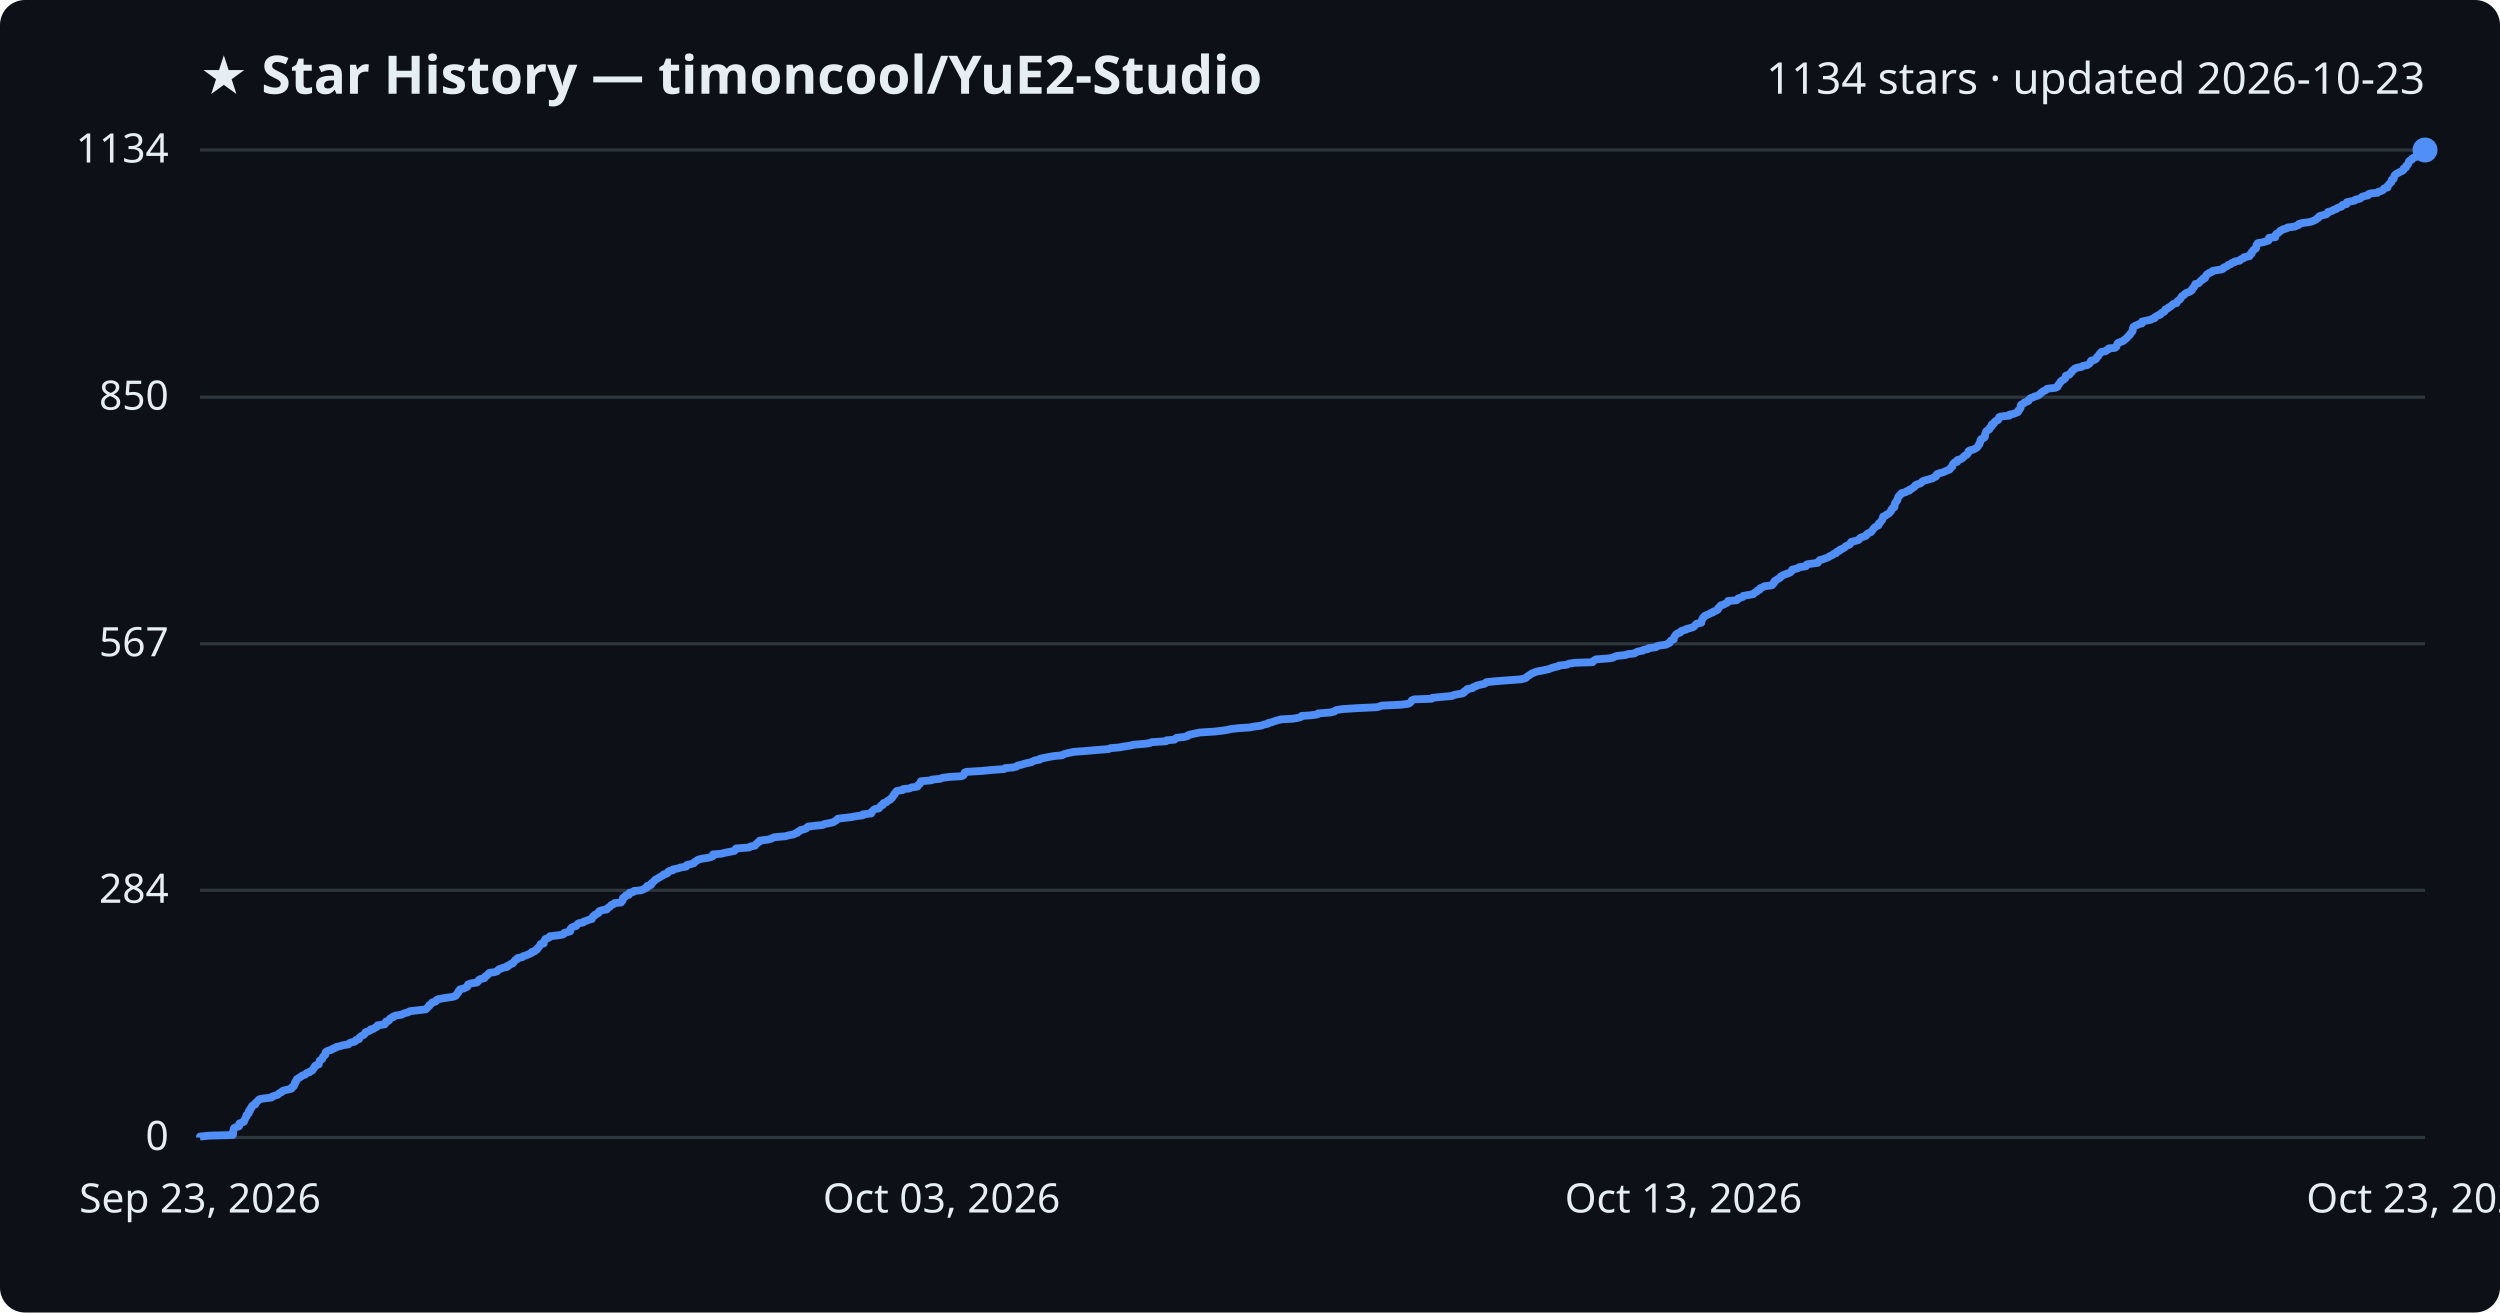
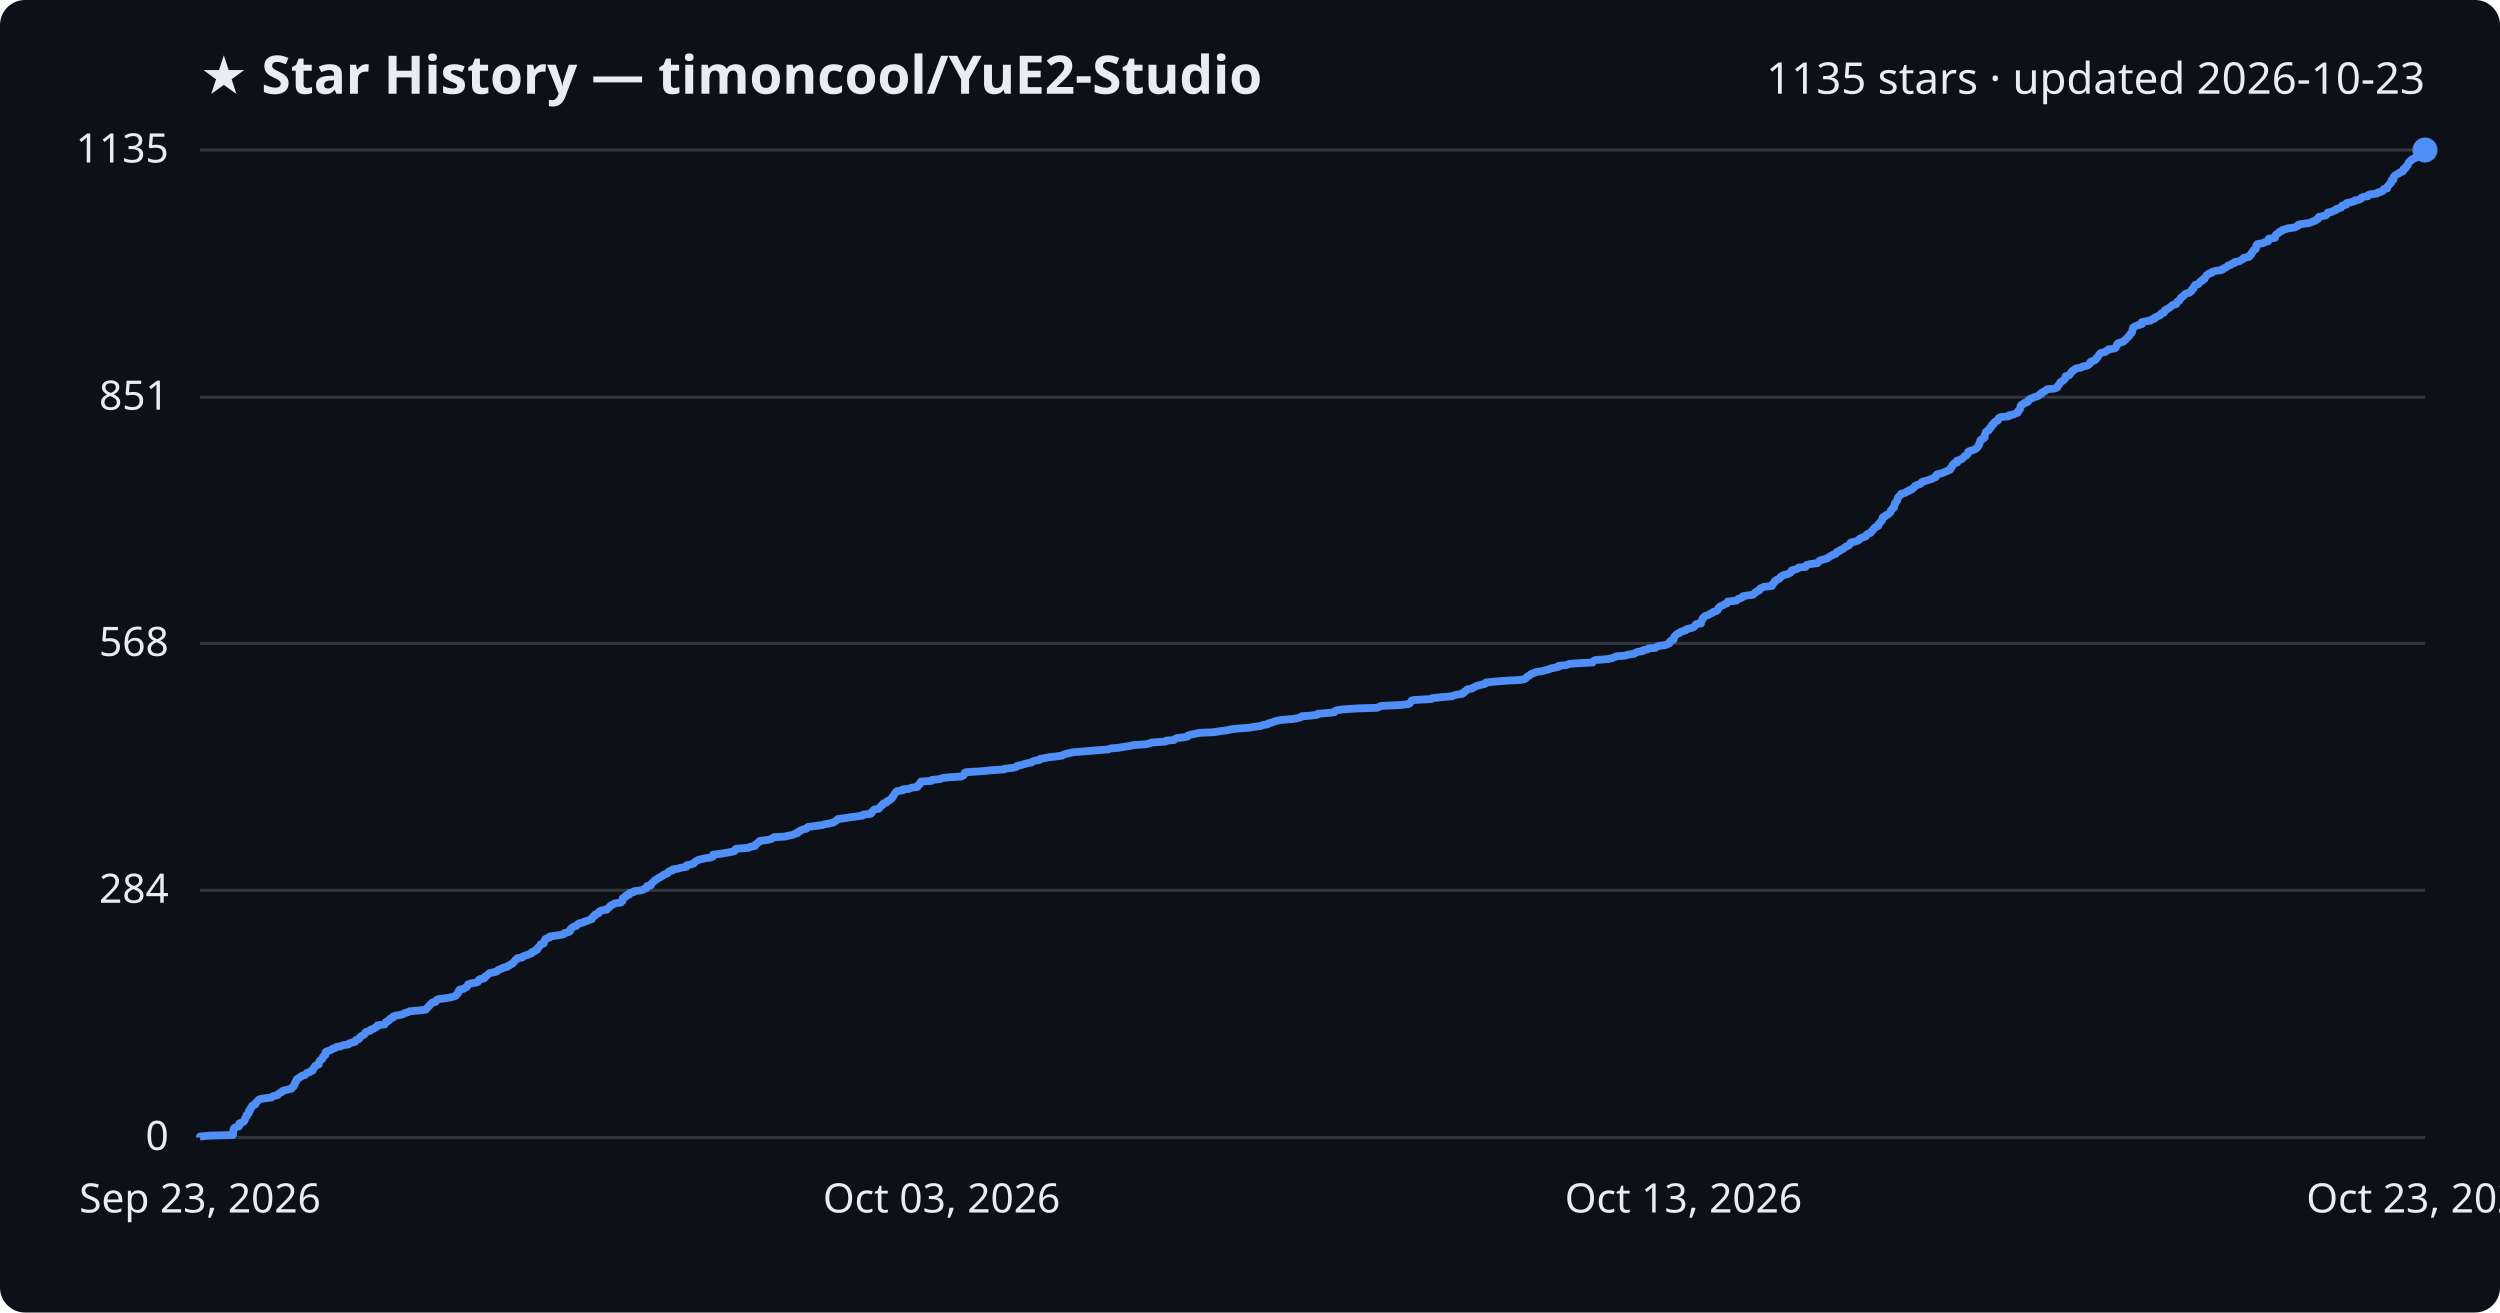
<svg xmlns="http://www.w3.org/2000/svg" viewBox="0 0 800 420" font-family="Segoe UI, sans-serif">
  <rect width="800" height="420" fill="#0d1117" rx="8" />
  <text x="64" y="30" fill="#e6edf3" font-size="17" font-weight="700">★ Star History — timoncool/YuE2-Studio</text>
-   <text x="776" y="30" fill="#e6edf3" font-size="14" text-anchor="end">1134 stars · updated 2026-10-23</text>
+   <text x="776" y="30" fill="#e6edf3" font-size="14" text-anchor="end">1135 stars · updated 2026-10-23</text>
  <line x1="64" y1="364.0" x2="776" y2="364.0" stroke="#30363d" stroke-width="1" />
  <text x="54" y="368.0" fill="#e6edf3" font-size="13" text-anchor="end">0</text>
  <line x1="64" y1="284.9" x2="776" y2="284.9" stroke="#30363d" stroke-width="1" />
  <text x="54" y="288.9" fill="#e6edf3" font-size="13" text-anchor="end">284</text>
-   <line x1="64" y1="206.0" x2="776" y2="206.0" stroke="#30363d" stroke-width="1" />
-   <text x="54" y="210.0" fill="#e6edf3" font-size="13" text-anchor="end">567</text>
+   <line x1="64" y1="205.9" x2="776" y2="205.9" stroke="#30363d" stroke-width="1" />
+   <text x="54" y="209.9" fill="#e6edf3" font-size="13" text-anchor="end">568</text>
  <line x1="64" y1="127.1" x2="776" y2="127.1" stroke="#30363d" stroke-width="1" />
-   <text x="54" y="131.1" fill="#e6edf3" font-size="13" text-anchor="end">850</text>
+   <text x="54" y="131.1" fill="#e6edf3" font-size="13" text-anchor="end">851</text>
  <line x1="64" y1="48.0" x2="776" y2="48.0" stroke="#30363d" stroke-width="1" />
-   <text x="54" y="52.0" fill="#e6edf3" font-size="13" text-anchor="end">1134</text>
-   <path d="M64.0,364.0 L64.0,363.7 L67.0,363.4 L74.5,363.2 L74.6,362.9 L74.6,362.6 L74.6,362.3 L74.6,362.0 L74.7,361.8 L74.8,361.5 L74.8,361.2 L75.0,360.9 L75.5,360.7 L76.5,360.4 L76.6,360.1 L76.6,359.8 L76.6,359.5 L77.2,359.3 L78.0,359.0 L78.2,358.7 L78.2,358.4 L78.4,358.1 L78.5,357.9 L78.6,357.6 L78.9,357.3 L78.9,357.0 L78.9,356.8 L79.4,356.5 L79.6,356.2 L79.6,355.9 L79.6,355.6 L80.0,355.4 L80.0,355.1 L80.1,354.8 L80.5,354.5 L80.6,354.2 L80.6,354.0 L80.9,353.7 L81.7,353.4 L81.8,353.1 L81.8,352.9 L82.2,352.6 L82.5,352.3 L82.7,352.0 L83.2,351.7 L84.5,351.5 L86.9,351.2 L87.1,350.9 L88.0,350.6 L88.9,350.3 L89.1,350.1 L89.4,349.8 L90.1,349.5 L90.3,349.2 L90.7,349.0 L91.9,348.7 L93.2,348.4 L93.5,348.1 L93.5,347.8 L94.0,347.6 L94.1,347.3 L94.3,347.0 L94.3,346.7 L94.4,346.4 L94.7,346.2 L94.7,345.9 L94.9,345.6 L95.0,345.3 L95.5,345.1 L95.8,344.8 L96.4,344.5 L96.7,344.2 L97.6,343.9 L97.8,343.7 L98.1,343.4 L99.1,343.1 L99.3,342.8 L100.0,342.5 L100.1,342.3 L100.3,342.0 L100.4,341.7 L100.8,341.4 L100.8,341.1 L101.1,340.9 L102.0,340.6 L102.0,340.3 L102.1,340.0 L102.2,339.8 L102.3,339.5 L102.6,339.2 L103.1,338.9 L103.2,338.6 L103.3,338.4 L103.4,338.1 L103.8,337.8 L104.1,337.5 L104.1,337.2 L104.2,337.0 L104.2,336.7 L104.6,336.4 L105.4,336.1 L106.2,335.9 L106.4,335.6 L107.4,335.3 L107.7,335.0 L109.1,334.7 L109.6,334.5 L111.5,334.2 L111.7,333.9 L112.3,333.6 L113.6,333.3 L113.8,333.1 L113.9,332.8 L114.9,332.5 L114.9,332.2 L115.1,332.0 L115.4,331.7 L115.9,331.4 L116.5,331.1 L116.7,330.8 L116.9,330.6 L117.0,330.3 L117.9,330.0 L118.5,329.7 L118.6,329.4 L119.6,329.2 L119.9,328.9 L120.6,328.6 L120.8,328.3 L120.8,328.1 L123.1,327.8 L123.3,327.5 L123.4,327.2 L123.5,326.9 L124.3,326.7 L124.6,326.4 L124.7,326.1 L125.0,325.8 L125.8,325.5 L125.8,325.3 L126.6,325.0 L128.5,324.7 L129.0,324.4 L129.6,324.2 L130.7,323.9 L131.1,323.6 L133.6,323.3 L136.2,323.0 L136.5,322.8 L136.7,322.5 L137.0,322.2 L137.4,321.9 L137.4,321.6 L137.8,321.4 L138.1,321.1 L138.3,320.8 L139.4,320.5 L139.6,320.3 L139.7,320.0 L140.4,319.7 L142.1,319.4 L144.1,319.1 L145.3,318.9 L145.9,318.6 L146.0,318.3 L146.3,318.0 L146.6,317.7 L146.7,317.5 L146.7,317.2 L147.1,316.9 L147.2,316.6 L148.4,316.3 L148.8,316.1 L149.5,315.8 L149.5,315.5 L149.7,315.2 L149.8,315.0 L150.7,314.7 L152.6,314.4 L152.9,314.1 L153.2,313.8 L153.2,313.6 L153.7,313.3 L155.0,313.0 L155.2,312.7 L155.3,312.4 L155.8,312.2 L156.1,311.9 L156.3,311.6 L156.6,311.3 L158.2,311.1 L159.1,310.8 L159.3,310.5 L159.6,310.2 L160.5,309.9 L160.9,309.7 L162.3,309.4 L162.3,309.1 L163.1,308.8 L163.4,308.5 L164.1,308.3 L164.3,308.0 L164.5,307.7 L164.8,307.4 L164.9,307.2 L165.6,306.9 L165.6,306.6 L167.1,306.3 L167.4,306.0 L168.1,305.8 L168.9,305.5 L169.5,305.2 L170.2,304.9 L170.2,304.6 L171.1,304.4 L171.3,304.1 L171.9,303.8 L172.0,303.5 L172.1,303.3 L172.5,303.0 L172.7,302.7 L172.9,302.4 L173.0,302.1 L174.0,301.9 L174.0,301.6 L174.1,301.3 L174.2,301.0 L174.5,300.7 L174.5,300.5 L175.3,300.2 L175.9,299.9 L176.0,299.6 L177.8,299.4 L179.9,299.1 L180.5,298.8 L180.6,298.5 L181.9,298.2 L182.5,298.0 L182.5,297.7 L182.5,297.4 L182.7,297.1 L183.0,296.8 L183.4,296.6 L184.4,296.3 L184.6,296.0 L184.8,295.7 L185.3,295.4 L186.6,295.2 L186.8,294.9 L187.8,294.6 L188.5,294.3 L189.4,294.1 L189.4,293.8 L189.7,293.5 L189.8,293.2 L190.4,292.9 L190.4,292.7 L191.1,292.4 L191.6,292.1 L191.6,291.8 L191.9,291.5 L192.6,291.3 L194.2,291.0 L194.3,290.7 L194.7,290.4 L195.1,290.2 L195.4,289.9 L195.6,289.6 L196.4,289.3 L196.6,289.0 L198.7,288.8 L198.8,288.5 L199.2,288.2 L199.3,287.9 L199.3,287.6 L199.3,287.4 L199.7,287.1 L200.3,286.8 L200.3,286.5 L201.3,286.3 L201.3,286.0 L201.4,285.7 L202.7,285.4 L202.9,285.1 L205.1,284.9 L205.9,284.6 L206.3,284.3 L207.1,284.0 L207.1,283.7 L207.1,283.5 L208.3,283.2 L208.5,282.9 L208.5,282.6 L208.9,282.4 L209.1,282.1 L209.5,281.8 L209.7,281.5 L210.3,281.2 L210.6,281.0 L211.1,280.7 L211.6,280.4 L212.2,280.1 L212.4,279.8 L213.3,279.6 L213.7,279.3 L213.8,279.0 L214.2,278.7 L215.3,278.5 L215.4,278.2 L216.9,277.9 L217.8,277.6 L219.6,277.3 L219.7,277.1 L219.8,276.8 L221.1,276.5 L222.1,276.2 L222.2,275.9 L222.5,275.7 L223.0,275.4 L223.4,275.1 L224.5,274.8 L225.9,274.6 L227.4,274.3 L228.1,274.0 L228.1,273.7 L228.2,273.4 L230.7,273.2 L231.9,272.9 L233.5,272.6 L235.0,272.3 L235.3,272.0 L235.3,271.8 L235.6,271.5 L239.7,271.2 L240.1,270.9 L241.6,270.6 L241.7,270.4 L241.9,270.1 L242.4,269.8 L242.6,269.5 L243.1,269.3 L243.1,269.0 L245.6,268.7 L246.8,268.4 L247.3,268.1 L247.8,267.9 L251.3,267.6 L252.4,267.3 L254.0,267.0 L254.4,266.7 L255.2,266.5 L255.3,266.2 L256.0,265.9 L256.2,265.6 L257.2,265.4 L258.0,265.1 L258.2,264.8 L258.6,264.5 L261.2,264.2 L263.3,264.0 L263.8,263.7 L265.4,263.4 L266.7,263.1 L267.1,262.8 L267.5,262.6 L267.8,262.3 L268.1,262.0 L270.4,261.7 L272.3,261.5 L273.8,261.2 L276.1,260.9 L276.1,260.6 L278.8,260.3 L278.9,260.1 L278.9,259.8 L279.3,259.5 L279.5,259.2 L280.0,258.9 L281.2,258.7 L281.4,258.4 L281.7,258.1 L281.9,257.8 L282.5,257.6 L282.5,257.3 L282.7,257.0 L283.7,256.7 L283.9,256.4 L284.1,256.2 L284.9,255.9 L285.0,255.6 L285.5,255.3 L285.6,255.0 L285.8,254.8 L285.9,254.5 L286.3,254.2 L286.3,253.9 L286.5,253.7 L286.7,253.4 L287.0,253.1 L288.9,252.8 L289.0,252.5 L291.1,252.3 L291.6,252.0 L293.6,251.7 L293.7,251.4 L293.9,251.1 L294.3,250.9 L294.4,250.6 L294.6,250.3 L294.7,250.0 L298.1,249.7 L298.1,249.5 L300.9,249.2 L301.6,248.9 L304.0,248.6 L307.6,248.4 L308.3,248.1 L308.5,247.8 L308.7,247.5 L308.7,247.2 L309.2,247.0 L314.2,246.7 L317.2,246.4 L321.3,246.1 L321.6,245.8 L324.1,245.6 L325.3,245.3 L325.6,245.0 L326.9,244.7 L327.5,244.5 L328.6,244.2 L330.1,243.9 L330.5,243.6 L331.3,243.3 L332.7,243.1 L332.8,242.8 L334.3,242.5 L335.8,242.2 L337.6,241.9 L339.9,241.7 L340.3,241.4 L341.3,241.1 L342.7,240.8 L343.6,240.6 L347.6,240.3 L350.9,240.0 L354.8,239.7 L355.4,239.4 L358.0,239.2 L359.6,238.9 L361.6,238.6 L362.9,238.3 L366.4,238.0 L367.9,237.8 L368.5,237.5 L373.1,237.2 L373.3,236.9 L375.8,236.7 L376.1,236.4 L376.5,236.1 L379.1,235.8 L380.1,235.5 L380.1,235.3 L381.1,235.0 L382.5,234.7 L384.0,234.4 L388.7,234.1 L390.4,233.9 L392.6,233.6 L393.8,233.3 L396.5,233.0 L399.7,232.8 L401.4,232.5 L403.6,232.2 L404.3,231.9 L405.7,231.6 L405.8,231.4 L407.0,231.1 L407.8,230.8 L408.8,230.5 L409.9,230.2 L413.6,230.0 L415.5,229.7 L416.3,229.4 L416.5,229.1 L419.5,228.9 L421.6,228.6 L421.8,228.3 L425.6,228.0 L427.0,227.7 L427.1,227.5 L427.7,227.2 L429.7,226.9 L434.4,226.6 L440.7,226.3 L441.4,226.1 L442.1,225.8 L448.3,225.5 L450.7,225.2 L451.2,224.9 L451.4,224.7 L451.6,224.4 L451.8,224.1 L452.5,223.8 L458.1,223.6 L458.4,223.3 L461.4,223.0 L464.7,222.7 L465.2,222.4 L466.2,222.2 L468.0,221.9 L468.5,221.6 L468.5,221.3 L469.0,221.0 L469.5,220.8 L469.5,220.5 L471.2,220.2 L471.4,219.9 L472.1,219.7 L472.5,219.4 L473.7,219.1 L475.1,218.8 L475.5,218.5 L475.6,218.3 L478.5,218.0 L482.3,217.7 L486.5,217.4 L487.9,217.1 L488.3,216.9 L488.6,216.6 L489.0,216.3 L489.5,216.0 L489.8,215.8 L490.2,215.5 L491.0,215.2 L491.7,214.9 L493.4,214.6 L494.4,214.4 L495.7,214.1 L496.4,213.8 L497.4,213.5 L498.7,213.2 L498.8,213.0 L501.4,212.7 L502.0,212.4 L503.8,212.1 L509.6,211.9 L509.8,211.6 L510.2,211.3 L510.7,211.0 L514.7,210.7 L516.0,210.5 L516.6,210.2 L517.4,209.9 L520.2,209.6 L521.0,209.3 L523.0,209.1 L523.4,208.8 L524.1,208.5 L525.7,208.2 L525.8,208.0 L527.3,207.7 L527.6,207.4 L529.9,207.1 L530.2,206.8 L530.9,206.6 L533.1,206.3 L533.7,206.0 L534.3,205.7 L534.4,205.4 L534.5,205.2 L534.8,204.9 L535.6,204.6 L535.6,204.3 L535.7,204.0 L535.8,203.8 L536.0,203.5 L536.2,203.2 L536.5,202.9 L536.8,202.7 L537.7,202.4 L537.8,202.1 L538.3,201.8 L539.5,201.5 L539.6,201.3 L540.8,201.0 L541.8,200.7 L542.2,200.4 L542.4,200.1 L542.6,199.9 L542.9,199.6 L544.4,199.3 L544.4,199.0 L544.4,198.8 L544.6,198.5 L544.7,198.2 L544.9,197.9 L545.0,197.6 L545.4,197.4 L545.5,197.1 L546.2,196.8 L546.9,196.5 L547.4,196.2 L548.1,196.0 L548.3,195.7 L549.2,195.4 L549.7,195.1 L549.8,194.9 L549.8,194.6 L550.2,194.3 L550.4,194.0 L550.7,193.7 L551.5,193.5 L552.0,193.2 L552.7,192.9 L552.9,192.6 L553.0,192.3 L555.7,192.1 L556.1,191.8 L556.2,191.5 L557.2,191.2 L557.7,191.0 L557.8,190.7 L559.5,190.4 L561.1,190.1 L561.3,189.8 L561.6,189.6 L562.2,189.3 L562.3,189.0 L563.1,188.7 L563.2,188.4 L563.3,188.2 L564.1,187.9 L564.6,187.6 L567.0,187.3 L567.1,187.1 L567.5,186.8 L567.5,186.5 L567.9,186.2 L567.9,185.9 L568.3,185.7 L568.7,185.4 L569.3,185.1 L569.7,184.8 L569.8,184.5 L570.2,184.3 L570.7,184.0 L571.5,183.7 L572.4,183.4 L573.0,183.1 L573.1,182.9 L573.5,182.6 L573.5,182.3 L574.7,182.0 L575.4,181.8 L575.7,181.5 L577.9,181.2 L577.9,180.9 L578.2,180.6 L579.5,180.4 L581.7,180.1 L581.8,179.8 L582.1,179.5 L582.4,179.2 L583.3,179.0 L584.0,178.7 L584.9,178.4 L585.3,178.1 L585.7,177.9 L586.4,177.6 L586.7,177.3 L587.6,177.0 L587.6,176.7 L587.9,176.5 L588.7,176.2 L588.8,175.9 L589.6,175.6 L590.1,175.3 L590.4,175.1 L590.6,174.8 L591.3,174.5 L591.9,174.2 L592.1,174.0 L592.2,173.7 L592.4,173.4 L593.7,173.1 L594.7,172.8 L594.9,172.6 L595.1,172.3 L595.5,172.0 L596.5,171.7 L597.2,171.4 L597.2,171.2 L597.4,170.9 L597.9,170.6 L598.7,170.3 L598.8,170.1 L599.1,169.8 L599.3,169.5 L599.5,169.2 L599.8,168.9 L600.0,168.7 L600.5,168.4 L601.1,168.1 L601.1,167.8 L601.2,167.5 L601.6,167.3 L601.8,167.0 L602.0,166.7 L602.3,166.4 L602.3,166.2 L602.5,165.9 L602.6,165.6 L602.6,165.3 L603.4,165.0 L603.5,164.8 L604.1,164.5 L604.6,164.2 L604.8,163.9 L605.1,163.6 L605.2,163.4 L605.2,163.1 L605.6,162.8 L605.7,162.5 L606.2,162.3 L606.2,162.0 L606.3,161.7 L606.3,161.4 L606.4,161.1 L606.5,160.9 L606.8,160.6 L606.9,160.3 L607.2,160.0 L607.2,159.7 L607.3,159.5 L607.4,159.2 L607.5,158.9 L607.9,158.6 L608.0,158.3 L608.4,158.1 L608.5,157.8 L609.8,157.5 L610.1,157.2 L611.0,157.0 L611.0,156.7 L611.8,156.4 L612.1,156.1 L612.6,155.8 L612.8,155.6 L612.9,155.3 L613.5,155.0 L614.5,154.7 L614.9,154.4 L615.0,154.2 L615.4,153.9 L616.5,153.6 L617.5,153.3 L618.4,153.1 L618.7,152.8 L619.5,152.5 L619.7,152.2 L619.7,151.9 L619.9,151.7 L620.8,151.4 L621.9,151.1 L622.5,150.8 L623.2,150.5 L623.8,150.3 L624.1,150.0 L624.2,149.7 L624.6,149.4 L624.8,149.2 L624.8,148.9 L624.9,148.6 L625.2,148.3 L625.4,148.0 L626.3,147.8 L626.4,147.5 L626.4,147.2 L627.5,146.9 L628.0,146.6 L628.1,146.4 L628.5,146.1 L628.7,145.8 L629.4,145.5 L629.5,145.3 L629.8,145.0 L629.9,144.7 L629.9,144.4 L630.4,144.1 L631.3,143.9 L632.0,143.6 L632.5,143.3 L632.8,143.0 L633.0,142.7 L633.1,142.5 L633.4,142.2 L633.4,141.9 L633.6,141.6 L633.7,141.4 L633.7,141.1 L633.8,140.8 L634.0,140.5 L634.7,140.2 L635.0,140.0 L635.2,139.7 L635.2,139.4 L635.2,139.1 L635.3,138.8 L635.4,138.6 L635.5,138.3 L635.6,138.0 L636.0,137.7 L636.6,137.4 L636.6,137.2 L636.7,136.9 L637.2,136.6 L637.4,136.3 L637.4,136.1 L637.4,135.8 L638.1,135.5 L638.1,135.2 L638.4,134.9 L638.6,134.7 L639.4,134.4 L639.5,134.1 L639.6,133.8 L639.7,133.5 L640.1,133.3 L643.0,133.0 L643.0,132.7 L644.5,132.4 L644.9,132.2 L645.7,131.9 L645.9,131.6 L645.9,131.3 L646.3,131.0 L646.4,130.8 L646.6,130.5 L646.6,130.2 L646.6,129.9 L646.7,129.6 L646.9,129.4 L647.6,129.1 L647.8,128.8 L648.7,128.5 L649.1,128.3 L649.1,128.0 L649.5,127.7 L649.8,127.4 L650.7,127.1 L651.0,126.9 L652.1,126.6 L652.6,126.3 L652.8,126.0 L653.3,125.7 L653.4,125.5 L653.8,125.2 L654.6,124.9 L654.9,124.6 L655.1,124.4 L657.7,124.1 L658.4,123.8 L658.5,123.5 L658.6,123.2 L658.9,123.0 L659.0,122.7 L659.3,122.4 L659.4,122.1 L659.7,121.8 L660.2,121.6 L660.6,121.3 L660.9,121.0 L661.0,120.7 L661.0,120.5 L661.1,120.2 L662.2,119.9 L662.4,119.6 L662.6,119.3 L662.9,119.1 L663.0,118.8 L663.3,118.5 L663.8,118.2 L664.0,117.9 L664.5,117.7 L666.1,117.4 L666.5,117.1 L668.0,116.8 L668.3,116.6 L668.7,116.3 L668.9,116.0 L669.0,115.7 L669.2,115.4 L670.2,115.2 L670.7,114.9 L670.9,114.6 L671.0,114.3 L671.4,114.0 L671.5,113.8 L671.7,113.5 L671.9,113.2 L672.2,112.9 L672.5,112.6 L673.8,112.4 L674.0,112.1 L674.7,111.8 L674.8,111.5 L676.8,111.3 L677.2,111.0 L677.3,110.7 L677.4,110.4 L677.6,110.1 L677.6,109.9 L678.0,109.6 L679.0,109.3 L679.6,109.0 L679.8,108.7 L680.2,108.5 L680.5,108.2 L680.8,107.9 L681.0,107.6 L681.3,107.4 L681.6,107.1 L681.7,106.8 L682.0,106.5 L682.2,106.2 L682.4,106.0 L682.4,105.7 L682.5,105.4 L682.5,105.1 L682.7,104.8 L682.7,104.6 L683.2,104.3 L683.9,104.0 L684.5,103.7 L685.4,103.5 L685.5,103.2 L685.5,102.9 L686.8,102.6 L688.3,102.3 L688.5,102.1 L689.5,101.8 L689.5,101.5 L690.1,101.2 L690.5,100.9 L691.3,100.7 L691.4,100.4 L691.7,100.1 L692.5,99.8 L692.7,99.6 L692.8,99.3 L692.9,99.0 L693.7,98.7 L693.9,98.4 L694.4,98.2 L694.8,97.9 L695.1,97.6 L695.4,97.3 L696.5,97.0 L696.6,96.8 L696.7,96.5 L697.0,96.2 L697.5,95.9 L697.6,95.7 L697.9,95.4 L698.0,95.1 L698.2,94.8 L698.7,94.5 L699.0,94.3 L699.2,94.0 L699.7,93.7 L700.6,93.4 L701.1,93.1 L701.4,92.9 L701.4,92.6 L701.6,92.3 L702.0,92.0 L702.2,91.7 L702.2,91.5 L702.4,91.2 L702.5,90.9 L703.6,90.6 L703.8,90.4 L704.0,90.1 L704.3,89.8 L704.9,89.5 L704.9,89.2 L705.6,89.0 L705.6,88.7 L705.9,88.4 L706.0,88.1 L706.2,87.8 L706.7,87.6 L707.0,87.3 L707.9,87.0 L708.0,86.7 L709.0,86.5 L711.0,86.2 L711.5,85.9 L711.6,85.6 L712.4,85.3 L712.8,85.1 L713.0,84.8 L713.9,84.5 L714.1,84.2 L715.1,83.9 L715.1,83.7 L716.7,83.4 L716.9,83.1 L717.5,82.8 L718.0,82.6 L718.1,82.3 L719.8,82.0 L720.0,81.7 L720.0,81.4 L720.5,81.2 L720.5,80.9 L720.6,80.6 L721.0,80.3 L721.1,80.0 L721.3,79.8 L721.9,79.5 L722.0,79.2 L722.0,78.9 L722.1,78.7 L722.1,78.4 L722.4,78.1 L722.5,77.8 L724.3,77.5 L724.8,77.3 L725.9,77.0 L726.0,76.7 L726.0,76.4 L726.1,76.1 L728.1,75.9 L728.1,75.6 L728.1,75.3 L728.3,75.0 L728.5,74.8 L729.1,74.5 L729.4,74.2 L729.6,73.9 L730.3,73.6 L730.5,73.4 L731.7,73.1 L732.0,72.8 L734.4,72.5 L734.9,72.2 L735.6,72.0 L735.6,71.7 L736.5,71.4 L738.9,71.1 L739.7,70.9 L740.4,70.6 L741.1,70.3 L741.3,70.0 L741.9,69.7 L741.9,69.5 L742.2,69.2 L743.1,68.9 L744.4,68.6 L744.7,68.3 L745.0,68.1 L745.0,67.8 L746.3,67.5 L746.7,67.2 L747.6,66.9 L747.7,66.7 L748.4,66.4 L749.3,66.1 L749.5,65.8 L749.6,65.6 L750.9,65.3 L750.9,65.0 L751.0,64.7 L752.4,64.4 L753.5,64.2 L753.7,63.9 L755.1,63.6 L755.6,63.3 L755.8,63.0 L756.4,62.8 L757.8,62.5 L757.8,62.2 L758.5,61.9 L760.8,61.7 L761.0,61.4 L762.0,61.1 L762.6,60.8 L762.8,60.5 L762.9,60.3 L764.0,60.0 L764.0,59.7 L764.1,59.4 L764.4,59.1 L764.6,58.9 L764.8,58.6 L765.2,58.3 L765.3,58.0 L765.3,57.8 L765.4,57.5 L766.0,57.2 L766.0,56.9 L766.1,56.6 L766.2,56.4 L766.3,56.1 L766.6,55.8 L767.1,55.5 L767.7,55.2 L768.0,55.0 L768.7,54.7 L769.1,54.4 L769.2,54.1 L769.2,53.9 L769.9,53.6 L769.9,53.3 L770.0,53.0 L770.5,52.7 L770.6,52.5 L770.7,52.2 L770.8,51.9 L770.9,51.6 L771.3,51.3 L771.8,51.1 L771.8,50.8 L772.3,50.5 L773.2,50.2 L773.5,50.0 L773.5,49.7 L773.6,49.4 L773.6,49.1 L774.7,48.8 L775.1,48.6 L775.2,48.3 L776.0,48.0 L776.0,48.0" fill="none" stroke="#4f8ff7" stroke-width="2.5" stroke-linejoin="round" />
+   <text x="54" y="52.0" fill="#e6edf3" font-size="13" text-anchor="end">1135</text>
+   <path d="M64.0,364.0 L64.0,363.7 L67.0,363.4 L74.5,363.2 L74.6,362.9 L74.6,362.6 L74.6,362.3 L74.6,362.1 L74.7,361.8 L74.8,361.5 L74.8,361.2 L75.0,360.9 L75.5,360.7 L76.5,360.4 L76.6,360.1 L76.6,359.8 L76.6,359.5 L77.2,359.3 L77.9,359.0 L78.2,358.7 L78.2,358.4 L78.4,358.2 L78.4,357.9 L78.6,357.6 L78.9,357.3 L78.9,357.0 L78.9,356.8 L79.4,356.5 L79.6,356.2 L79.6,355.9 L79.6,355.6 L80.0,355.4 L80.0,355.1 L80.1,354.8 L80.5,354.5 L80.6,354.3 L80.6,354.0 L80.9,353.7 L81.7,353.4 L81.8,353.1 L81.8,352.9 L82.2,352.6 L82.5,352.3 L82.7,352.0 L83.2,351.7 L84.5,351.5 L86.9,351.2 L87.1,350.9 L88.0,350.6 L88.9,350.4 L89.1,350.1 L89.4,349.8 L90.1,349.5 L90.3,349.2 L90.7,349.0 L91.9,348.7 L93.2,348.4 L93.5,348.1 L93.5,347.9 L94.0,347.6 L94.1,347.3 L94.3,347.0 L94.3,346.7 L94.4,346.5 L94.7,346.2 L94.7,345.9 L94.9,345.6 L95.0,345.3 L95.5,345.1 L95.8,344.8 L96.4,344.5 L96.7,344.2 L97.6,344.0 L97.8,343.7 L98.1,343.4 L99.1,343.1 L99.3,342.8 L100.0,342.6 L100.1,342.3 L100.3,342.0 L100.4,341.7 L100.8,341.4 L100.8,341.2 L101.1,340.9 L102.0,340.6 L102.0,340.3 L102.1,340.1 L102.2,339.8 L102.3,339.5 L102.6,339.2 L103.1,338.9 L103.2,338.7 L103.3,338.4 L103.4,338.1 L103.8,337.8 L104.1,337.6 L104.1,337.3 L104.2,337.0 L104.2,336.7 L104.6,336.4 L105.4,336.2 L106.1,335.9 L106.4,335.6 L107.4,335.3 L107.7,335.0 L109.1,334.8 L109.6,334.5 L111.5,334.2 L111.7,333.9 L112.3,333.7 L113.6,333.4 L113.8,333.1 L113.9,332.8 L114.9,332.5 L114.9,332.3 L115.1,332.0 L115.4,331.7 L115.9,331.4 L116.5,331.1 L116.7,330.9 L116.9,330.6 L117.0,330.3 L117.8,330.0 L118.5,329.8 L118.6,329.5 L119.6,329.2 L119.9,328.9 L120.6,328.6 L120.8,328.4 L120.8,328.1 L123.1,327.8 L123.3,327.5 L123.4,327.2 L123.5,327.0 L124.3,326.7 L124.6,326.4 L124.7,326.1 L125.0,325.9 L125.8,325.6 L125.8,325.3 L126.6,325.0 L128.5,324.7 L129.0,324.5 L129.5,324.2 L130.6,323.9 L131.1,323.6 L133.6,323.4 L136.2,323.1 L136.5,322.8 L136.7,322.5 L137.0,322.2 L137.3,322.0 L137.4,321.7 L137.8,321.4 L138.1,321.1 L138.3,320.8 L139.4,320.6 L139.6,320.3 L139.7,320.0 L140.4,319.7 L142.1,319.5 L144.0,319.2 L145.2,318.9 L145.9,318.6 L146.0,318.3 L146.3,318.1 L146.6,317.8 L146.7,317.5 L146.7,317.2 L147.1,316.9 L147.1,316.7 L148.4,316.4 L148.8,316.1 L149.4,315.8 L149.5,315.6 L149.7,315.3 L149.8,315.0 L150.7,314.7 L152.5,314.4 L152.9,314.2 L153.1,313.9 L153.2,313.6 L153.7,313.3 L154.9,313.1 L155.2,312.8 L155.2,312.5 L155.8,312.2 L156.1,311.9 L156.3,311.7 L156.6,311.4 L158.2,311.1 L159.1,310.8 L159.3,310.5 L159.6,310.3 L160.5,310.0 L160.9,309.7 L162.3,309.4 L162.3,309.2 L163.1,308.9 L163.4,308.6 L164.1,308.3 L164.2,308.0 L164.5,307.8 L164.8,307.5 L164.9,307.2 L165.5,306.9 L165.6,306.6 L167.1,306.4 L167.3,306.1 L168.1,305.8 L168.9,305.5 L169.5,305.3 L170.2,305.0 L170.2,304.7 L171.1,304.4 L171.3,304.1 L171.9,303.9 L172.0,303.6 L172.1,303.3 L172.5,303.0 L172.7,302.7 L172.9,302.5 L173.0,302.2 L174.0,301.9 L174.0,301.6 L174.1,301.4 L174.2,301.1 L174.5,300.8 L174.5,300.5 L175.2,300.2 L175.9,300.0 L175.9,299.7 L177.8,299.4 L179.9,299.1 L180.4,298.9 L180.6,298.6 L181.9,298.3 L182.4,298.0 L182.4,297.7 L182.5,297.5 L182.7,297.2 L183.0,296.9 L183.4,296.6 L184.4,296.3 L184.6,296.1 L184.8,295.8 L185.3,295.5 L186.6,295.2 L186.8,295.0 L187.8,294.7 L188.5,294.4 L189.4,294.1 L189.4,293.8 L189.7,293.6 L189.8,293.3 L190.4,293.0 L190.4,292.7 L191.0,292.4 L191.6,292.2 L191.6,291.9 L191.9,291.6 L192.6,291.3 L194.2,291.1 L194.3,290.8 L194.7,290.5 L195.1,290.2 L195.3,289.9 L195.6,289.7 L196.3,289.4 L196.6,289.1 L198.7,288.8 L198.8,288.5 L199.2,288.3 L199.2,288.0 L199.3,287.7 L199.3,287.4 L199.7,287.2 L200.3,286.9 L200.3,286.6 L201.3,286.3 L201.3,286.0 L201.4,285.8 L202.7,285.5 L202.9,285.2 L205.1,284.9 L205.8,284.7 L206.2,284.4 L207.0,284.1 L207.1,283.8 L207.1,283.5 L208.3,283.3 L208.4,283.0 L208.5,282.7 L208.9,282.4 L209.1,282.1 L209.5,281.9 L209.7,281.6 L210.3,281.3 L210.6,281.0 L211.1,280.8 L211.6,280.5 L212.1,280.2 L212.4,279.9 L213.3,279.6 L213.7,279.4 L213.8,279.1 L214.2,278.8 L215.3,278.5 L215.3,278.2 L216.8,278.0 L217.8,277.7 L219.6,277.4 L219.7,277.1 L219.7,276.9 L221.1,276.6 L222.0,276.3 L222.2,276.0 L222.5,275.7 L223.0,275.5 L223.4,275.2 L224.5,274.9 L225.9,274.6 L227.4,274.4 L228.1,274.1 L228.1,273.8 L228.2,273.5 L230.7,273.2 L231.8,273.0 L233.5,272.7 L235.0,272.4 L235.3,272.1 L235.3,271.8 L235.6,271.6 L239.6,271.3 L240.0,271.0 L241.6,270.7 L241.7,270.5 L241.8,270.2 L242.3,269.9 L242.6,269.6 L243.1,269.3 L243.1,269.1 L245.5,268.8 L246.7,268.5 L247.3,268.2 L247.7,267.9 L251.2,267.7 L252.4,267.4 L253.9,267.1 L254.4,266.8 L255.2,266.6 L255.2,266.3 L256.0,266.0 L256.2,265.7 L257.1,265.4 L258.0,265.2 L258.2,264.9 L258.6,264.6 L261.1,264.3 L263.2,264.0 L263.8,263.8 L265.4,263.5 L266.7,263.2 L267.1,262.9 L267.5,262.7 L267.8,262.4 L268.1,262.1 L270.4,261.8 L272.3,261.5 L273.8,261.3 L276.0,261.0 L276.1,260.7 L278.7,260.4 L278.9,260.2 L278.9,259.9 L279.3,259.6 L279.5,259.3 L279.9,259.0 L281.2,258.8 L281.4,258.5 L281.7,258.2 L281.9,257.9 L282.4,257.6 L282.4,257.4 L282.7,257.1 L283.7,256.8 L283.8,256.5 L284.0,256.3 L284.8,256.0 L285.0,255.7 L285.5,255.4 L285.5,255.1 L285.8,254.9 L285.9,254.6 L286.2,254.3 L286.3,254.0 L286.5,253.7 L286.7,253.5 L287.0,253.2 L288.9,252.9 L288.9,252.6 L291.0,252.4 L291.5,252.1 L293.6,251.8 L293.6,251.5 L293.9,251.2 L294.3,251.0 L294.3,250.7 L294.6,250.4 L294.7,250.1 L298.0,249.9 L298.1,249.6 L300.9,249.3 L301.5,249.0 L303.9,248.7 L307.6,248.5 L308.2,248.2 L308.5,247.9 L308.6,247.6 L308.7,247.3 L309.2,247.1 L314.1,246.8 L317.1,246.5 L321.3,246.2 L321.5,246.0 L324.1,245.7 L325.3,245.4 L325.5,245.1 L326.9,244.8 L327.4,244.6 L328.5,244.3 L330.1,244.0 L330.4,243.7 L331.2,243.4 L332.6,243.2 L332.7,242.9 L334.3,242.6 L335.7,242.3 L337.6,242.1 L339.9,241.8 L340.3,241.5 L341.2,241.2 L342.7,240.9 L343.5,240.7 L347.5,240.4 L350.9,240.1 L354.7,239.8 L355.4,239.5 L357.9,239.3 L359.6,239.0 L361.6,238.7 L362.8,238.4 L366.4,238.2 L367.9,237.9 L368.5,237.6 L373.0,237.3 L373.2,237.0 L375.7,236.8 L376.0,236.5 L376.5,236.2 L379.1,235.9 L380.0,235.7 L380.1,235.4 L381.0,235.1 L382.5,234.8 L384.0,234.5 L388.6,234.3 L390.3,234.0 L392.6,233.7 L393.8,233.4 L396.4,233.1 L399.6,232.9 L401.3,232.6 L403.5,232.3 L404.2,232.0 L405.6,231.8 L405.8,231.5 L407.0,231.2 L407.7,230.9 L408.8,230.6 L409.9,230.4 L413.5,230.1 L415.4,229.8 L416.3,229.5 L416.5,229.2 L419.5,229.0 L421.6,228.7 L421.7,228.4 L425.6,228.1 L427.0,227.9 L427.1,227.6 L427.7,227.3 L429.7,227.0 L434.3,226.7 L440.7,226.5 L441.3,226.2 L442.0,225.9 L448.2,225.6 L450.7,225.3 L451.1,225.1 L451.3,224.8 L451.6,224.5 L451.7,224.2 L452.4,224.0 L458.0,223.7 L458.3,223.4 L461.3,223.1 L464.6,222.8 L465.1,222.6 L466.1,222.3 L468.0,222.0 L468.4,221.7 L468.4,221.5 L468.9,221.2 L469.4,220.9 L469.5,220.6 L471.1,220.3 L471.3,220.1 L472.0,219.8 L472.5,219.5 L473.7,219.2 L475.0,218.9 L475.4,218.7 L475.5,218.4 L478.5,218.1 L482.2,217.8 L486.4,217.6 L487.9,217.3 L488.3,217.0 L488.5,216.7 L488.9,216.4 L489.4,216.2 L489.7,215.9 L490.1,215.6 L491.0,215.3 L491.7,215.0 L493.3,214.8 L494.4,214.5 L495.6,214.2 L496.3,213.9 L497.3,213.7 L498.7,213.4 L498.7,213.1 L501.3,212.8 L502.0,212.5 L503.7,212.3 L509.6,212.0 L509.8,211.7 L510.1,211.4 L510.6,211.2 L514.6,210.9 L515.9,210.6 L516.6,210.3 L517.3,210.0 L520.1,209.8 L520.9,209.5 L522.9,209.2 L523.3,208.9 L524.0,208.6 L525.6,208.4 L525.7,208.1 L527.2,207.8 L527.5,207.5 L529.8,207.3 L530.1,207.0 L530.8,206.7 L533.0,206.4 L533.6,206.1 L534.2,205.9 L534.3,205.6 L534.4,205.3 L534.7,205.0 L535.5,204.7 L535.5,204.5 L535.7,204.2 L535.7,203.9 L535.9,203.6 L536.1,203.4 L536.4,203.1 L536.8,202.8 L537.6,202.5 L537.8,202.2 L538.3,202.0 L539.5,201.7 L539.5,201.4 L540.7,201.1 L541.7,200.8 L542.1,200.6 L542.3,200.3 L542.5,200.0 L542.8,199.7 L544.3,199.5 L544.3,199.2 L544.3,198.9 L544.6,198.6 L544.7,198.3 L544.9,198.1 L544.9,197.8 L545.3,197.5 L545.5,197.2 L546.1,197.0 L546.8,196.7 L547.3,196.4 L548.0,196.1 L548.3,195.8 L549.1,195.6 L549.6,195.3 L549.7,195.0 L549.8,194.7 L550.1,194.4 L550.3,194.2 L550.7,193.9 L551.5,193.6 L551.9,193.3 L552.6,193.1 L552.8,192.8 L552.9,192.5 L555.6,192.2 L556.0,191.9 L556.1,191.7 L557.1,191.4 L557.6,191.1 L557.7,190.8 L559.4,190.5 L561.0,190.3 L561.3,190.0 L561.5,189.7 L562.1,189.4 L562.2,189.2 L563.0,188.9 L563.1,188.6 L563.3,188.3 L564.0,188.0 L564.5,187.8 L567.0,187.5 L567.0,187.2 L567.4,186.9 L567.4,186.7 L567.8,186.4 L567.8,186.1 L568.3,185.8 L568.6,185.5 L569.2,185.3 L569.6,185.0 L569.7,184.7 L570.1,184.4 L570.6,184.1 L571.4,183.9 L572.3,183.6 L572.9,183.3 L573.0,183.0 L573.4,182.8 L573.4,182.5 L574.6,182.2 L575.4,181.9 L575.6,181.6 L577.8,181.4 L577.8,181.1 L578.1,180.8 L579.4,180.5 L581.6,180.2 L581.8,180.0 L582.0,179.7 L582.3,179.4 L583.2,179.1 L584.0,178.9 L584.8,178.6 L585.2,178.3 L585.6,178.0 L586.3,177.7 L586.6,177.5 L587.5,177.2 L587.6,176.9 L587.8,176.6 L588.7,176.3 L588.7,176.1 L589.5,175.8 L590.0,175.5 L590.3,175.2 L590.5,175.0 L591.3,174.7 L591.8,174.4 L592.0,174.1 L592.1,173.8 L592.3,173.6 L593.6,173.3 L594.6,173.0 L594.9,172.7 L595.0,172.5 L595.4,172.2 L596.4,171.9 L597.1,171.6 L597.2,171.3 L597.3,171.1 L597.8,170.8 L598.6,170.5 L598.7,170.2 L599.1,169.9 L599.3,169.7 L599.4,169.4 L599.7,169.1 L599.9,168.8 L600.4,168.6 L601.0,168.3 L601.0,168.0 L601.1,167.7 L601.5,167.4 L601.7,167.2 L601.9,166.9 L602.2,166.6 L602.2,166.3 L602.5,166.0 L602.5,165.8 L602.5,165.5 L603.3,165.2 L603.4,164.9 L604.0,164.7 L604.5,164.4 L604.7,164.1 L605.0,163.8 L605.1,163.5 L605.1,163.3 L605.5,163.0 L605.6,162.7 L606.1,162.4 L606.1,162.1 L606.2,161.9 L606.2,161.6 L606.3,161.3 L606.4,161.0 L606.7,160.8 L606.8,160.5 L607.1,160.2 L607.1,159.9 L607.2,159.6 L607.3,159.4 L607.4,159.1 L607.8,158.8 L608.0,158.5 L608.3,158.3 L608.4,158.0 L609.7,157.7 L610.0,157.4 L610.9,157.1 L610.9,156.9 L611.8,156.6 L612.0,156.3 L612.5,156.0 L612.7,155.7 L612.8,155.5 L613.5,155.2 L614.4,154.9 L614.8,154.6 L614.9,154.4 L615.3,154.1 L616.5,153.8 L617.4,153.5 L618.3,153.2 L618.6,153.0 L619.4,152.7 L619.6,152.4 L619.6,152.1 L619.8,151.8 L620.7,151.6 L621.8,151.3 L622.4,151.0 L623.1,150.7 L623.7,150.5 L624.1,150.2 L624.1,149.9 L624.5,149.6 L624.7,149.3 L624.7,149.1 L624.8,148.8 L625.1,148.5 L625.4,148.2 L626.3,148.0 L626.3,147.7 L626.3,147.4 L627.4,147.1 L627.9,146.8 L628.0,146.6 L628.4,146.3 L628.6,146.0 L629.3,145.7 L629.4,145.4 L629.7,145.2 L629.8,144.9 L629.8,144.6 L630.3,144.3 L631.2,144.1 L631.9,143.8 L632.4,143.5 L632.7,143.2 L633.0,142.9 L633.0,142.7 L633.3,142.4 L633.3,142.1 L633.5,141.8 L633.6,141.5 L633.6,141.3 L633.7,141.0 L633.9,140.7 L634.6,140.4 L634.9,140.2 L635.1,139.9 L635.1,139.6 L635.1,139.3 L635.2,139.0 L635.3,138.8 L635.4,138.5 L635.5,138.2 L635.9,137.9 L636.5,137.6 L636.5,137.4 L636.6,137.1 L637.1,136.8 L637.3,136.5 L637.3,136.3 L637.4,136.0 L638.0,135.7 L638.0,135.4 L638.3,135.1 L638.5,134.9 L639.3,134.6 L639.4,134.3 L639.5,134.0 L639.6,133.8 L640.1,133.5 L642.9,133.2 L642.9,132.9 L644.4,132.6 L644.8,132.4 L645.6,132.1 L645.8,131.8 L645.8,131.5 L646.2,131.2 L646.3,131.0 L646.5,130.7 L646.5,130.4 L646.6,130.1 L646.6,129.9 L646.8,129.6 L647.5,129.3 L647.7,129.0 L648.7,128.7 L649.0,128.5 L649.0,128.2 L649.4,127.9 L649.7,127.6 L650.6,127.3 L650.9,127.1 L652.0,126.8 L652.5,126.5 L652.7,126.2 L653.3,126.0 L653.3,125.7 L653.8,125.4 L654.5,125.1 L654.8,124.8 L655.0,124.6 L657.6,124.3 L658.3,124.0 L658.4,123.7 L658.5,123.5 L658.8,123.2 L659.0,122.9 L659.2,122.6 L659.3,122.3 L659.6,122.1 L660.2,121.8 L660.5,121.5 L660.8,121.2 L660.9,120.9 L660.9,120.7 L661.0,120.4 L662.1,120.1 L662.3,119.8 L662.5,119.6 L662.8,119.3 L662.9,119.0 L663.2,118.7 L663.7,118.4 L663.9,118.2 L664.4,117.9 L666.0,117.6 L666.4,117.3 L667.9,117.0 L668.2,116.8 L668.6,116.5 L668.9,116.2 L668.9,115.9 L669.1,115.7 L670.1,115.4 L670.6,115.1 L670.8,114.8 L670.9,114.5 L671.3,114.3 L671.4,114.0 L671.6,113.7 L671.8,113.4 L672.1,113.1 L672.4,112.9 L673.7,112.6 L674.0,112.3 L674.6,112.0 L674.7,111.8 L676.7,111.5 L677.1,111.2 L677.2,110.9 L677.3,110.6 L677.5,110.4 L677.5,110.1 L677.9,109.8 L678.9,109.5 L679.5,109.3 L679.7,109.0 L680.2,108.7 L680.4,108.4 L680.7,108.1 L680.9,107.9 L681.2,107.6 L681.5,107.3 L681.6,107.0 L681.9,106.7 L682.1,106.5 L682.3,106.2 L682.3,105.9 L682.4,105.6 L682.4,105.4 L682.6,105.1 L682.6,104.8 L683.1,104.5 L683.8,104.2 L684.4,104.0 L685.4,103.7 L685.4,103.4 L685.4,103.1 L686.7,102.8 L688.2,102.6 L688.4,102.3 L689.4,102.0 L689.4,101.7 L690.0,101.5 L690.4,101.2 L691.2,100.9 L691.3,100.6 L691.6,100.3 L692.4,100.1 L692.6,99.8 L692.7,99.5 L692.8,99.2 L693.6,98.9 L693.8,98.7 L694.3,98.4 L694.7,98.1 L695.0,97.8 L695.3,97.6 L696.4,97.3 L696.5,97.0 L696.6,96.7 L696.9,96.4 L697.4,96.2 L697.5,95.9 L697.8,95.6 L697.9,95.3 L698.1,95.1 L698.6,94.8 L698.9,94.5 L699.1,94.2 L699.6,93.9 L700.5,93.7 L701.0,93.4 L701.3,93.1 L701.3,92.8 L701.5,92.5 L701.9,92.3 L702.1,92.0 L702.1,91.7 L702.3,91.4 L702.4,91.2 L703.5,90.9 L703.7,90.6 L703.9,90.3 L704.2,90.0 L704.8,89.8 L704.8,89.5 L705.5,89.2 L705.5,88.9 L705.8,88.6 L705.9,88.4 L706.1,88.1 L706.6,87.8 L706.9,87.5 L707.8,87.3 L707.9,87.0 L708.9,86.7 L710.9,86.4 L711.4,86.1 L711.5,85.9 L712.3,85.6 L712.7,85.3 L712.9,85.0 L713.8,84.8 L714.0,84.5 L715.0,84.2 L715.0,83.9 L716.6,83.6 L716.8,83.4 L717.4,83.1 L717.9,82.8 L718.0,82.5 L719.7,82.2 L719.9,82.0 L719.9,81.7 L720.4,81.4 L720.4,81.1 L720.5,80.9 L720.9,80.6 L721.0,80.3 L721.2,80.0 L721.8,79.7 L721.9,79.5 L721.9,79.2 L722.0,78.9 L722.0,78.6 L722.3,78.3 L722.4,78.1 L724.2,77.8 L724.7,77.5 L725.8,77.2 L725.9,77.0 L725.9,76.7 L726.0,76.4 L728.0,76.1 L728.0,75.8 L728.0,75.6 L728.2,75.3 L728.4,75.0 L729.0,74.7 L729.3,74.4 L729.4,74.2 L730.2,73.9 L730.4,73.6 L731.6,73.3 L731.9,73.1 L734.3,72.8 L734.8,72.5 L735.5,72.2 L735.5,71.9 L736.4,71.7 L738.8,71.4 L739.6,71.1 L740.3,70.8 L741.0,70.6 L741.2,70.3 L741.8,70.0 L741.8,69.7 L742.1,69.4 L743.0,69.2 L744.3,68.9 L744.6,68.6 L744.9,68.3 L744.9,68.0 L746.2,67.8 L746.6,67.5 L747.5,67.2 L747.6,66.9 L748.3,66.7 L749.2,66.4 L749.4,66.1 L749.5,65.8 L750.8,65.5 L750.8,65.3 L750.9,65.0 L752.3,64.7 L753.4,64.4 L753.6,64.1 L755.0,63.9 L755.5,63.6 L755.6,63.3 L756.3,63.0 L757.7,62.8 L757.7,62.5 L758.4,62.2 L760.7,61.9 L760.9,61.6 L761.9,61.4 L762.5,61.1 L762.7,60.8 L762.8,60.5 L763.9,60.3 L763.9,60.0 L764.0,59.7 L764.3,59.4 L764.5,59.1 L764.7,58.9 L765.1,58.6 L765.2,58.3 L765.2,58.0 L765.3,57.7 L765.9,57.5 L765.9,57.2 L766.0,56.9 L766.0,56.6 L766.2,56.4 L766.5,56.1 L767.0,55.8 L767.6,55.5 L767.9,55.2 L768.6,55.0 L769.0,54.7 L769.1,54.4 L769.1,54.1 L769.8,53.8 L769.8,53.6 L769.9,53.3 L770.4,53.0 L770.5,52.7 L770.6,52.5 L770.7,52.2 L770.8,51.9 L771.2,51.6 L771.7,51.3 L771.7,51.1 L772.2,50.8 L773.1,50.5 L773.4,50.2 L773.4,49.9 L773.4,49.7 L773.5,49.4 L774.6,49.1 L775.0,48.8 L775.1,48.6 L775.9,48.3 L776.0,48.0 L776.0,48.0" fill="none" stroke="#4f8ff7" stroke-width="2.5" stroke-linejoin="round" />
  <circle cx="776.0" cy="48.0" r="4" fill="#4f8ff7" />
  <text x="64.0" y="388" fill="#e6edf3" font-size="13" text-anchor="middle">Sep 23, 2026</text>
  <text x="301.3" y="388" fill="#e6edf3" font-size="13" text-anchor="middle">Oct 03, 2026</text>
  <text x="538.7" y="388" fill="#e6edf3" font-size="13" text-anchor="middle">Oct 13, 2026</text>
  <text x="776.0" y="388" fill="#e6edf3" font-size="13" text-anchor="middle">Oct 23, 2026</text>
</svg>
